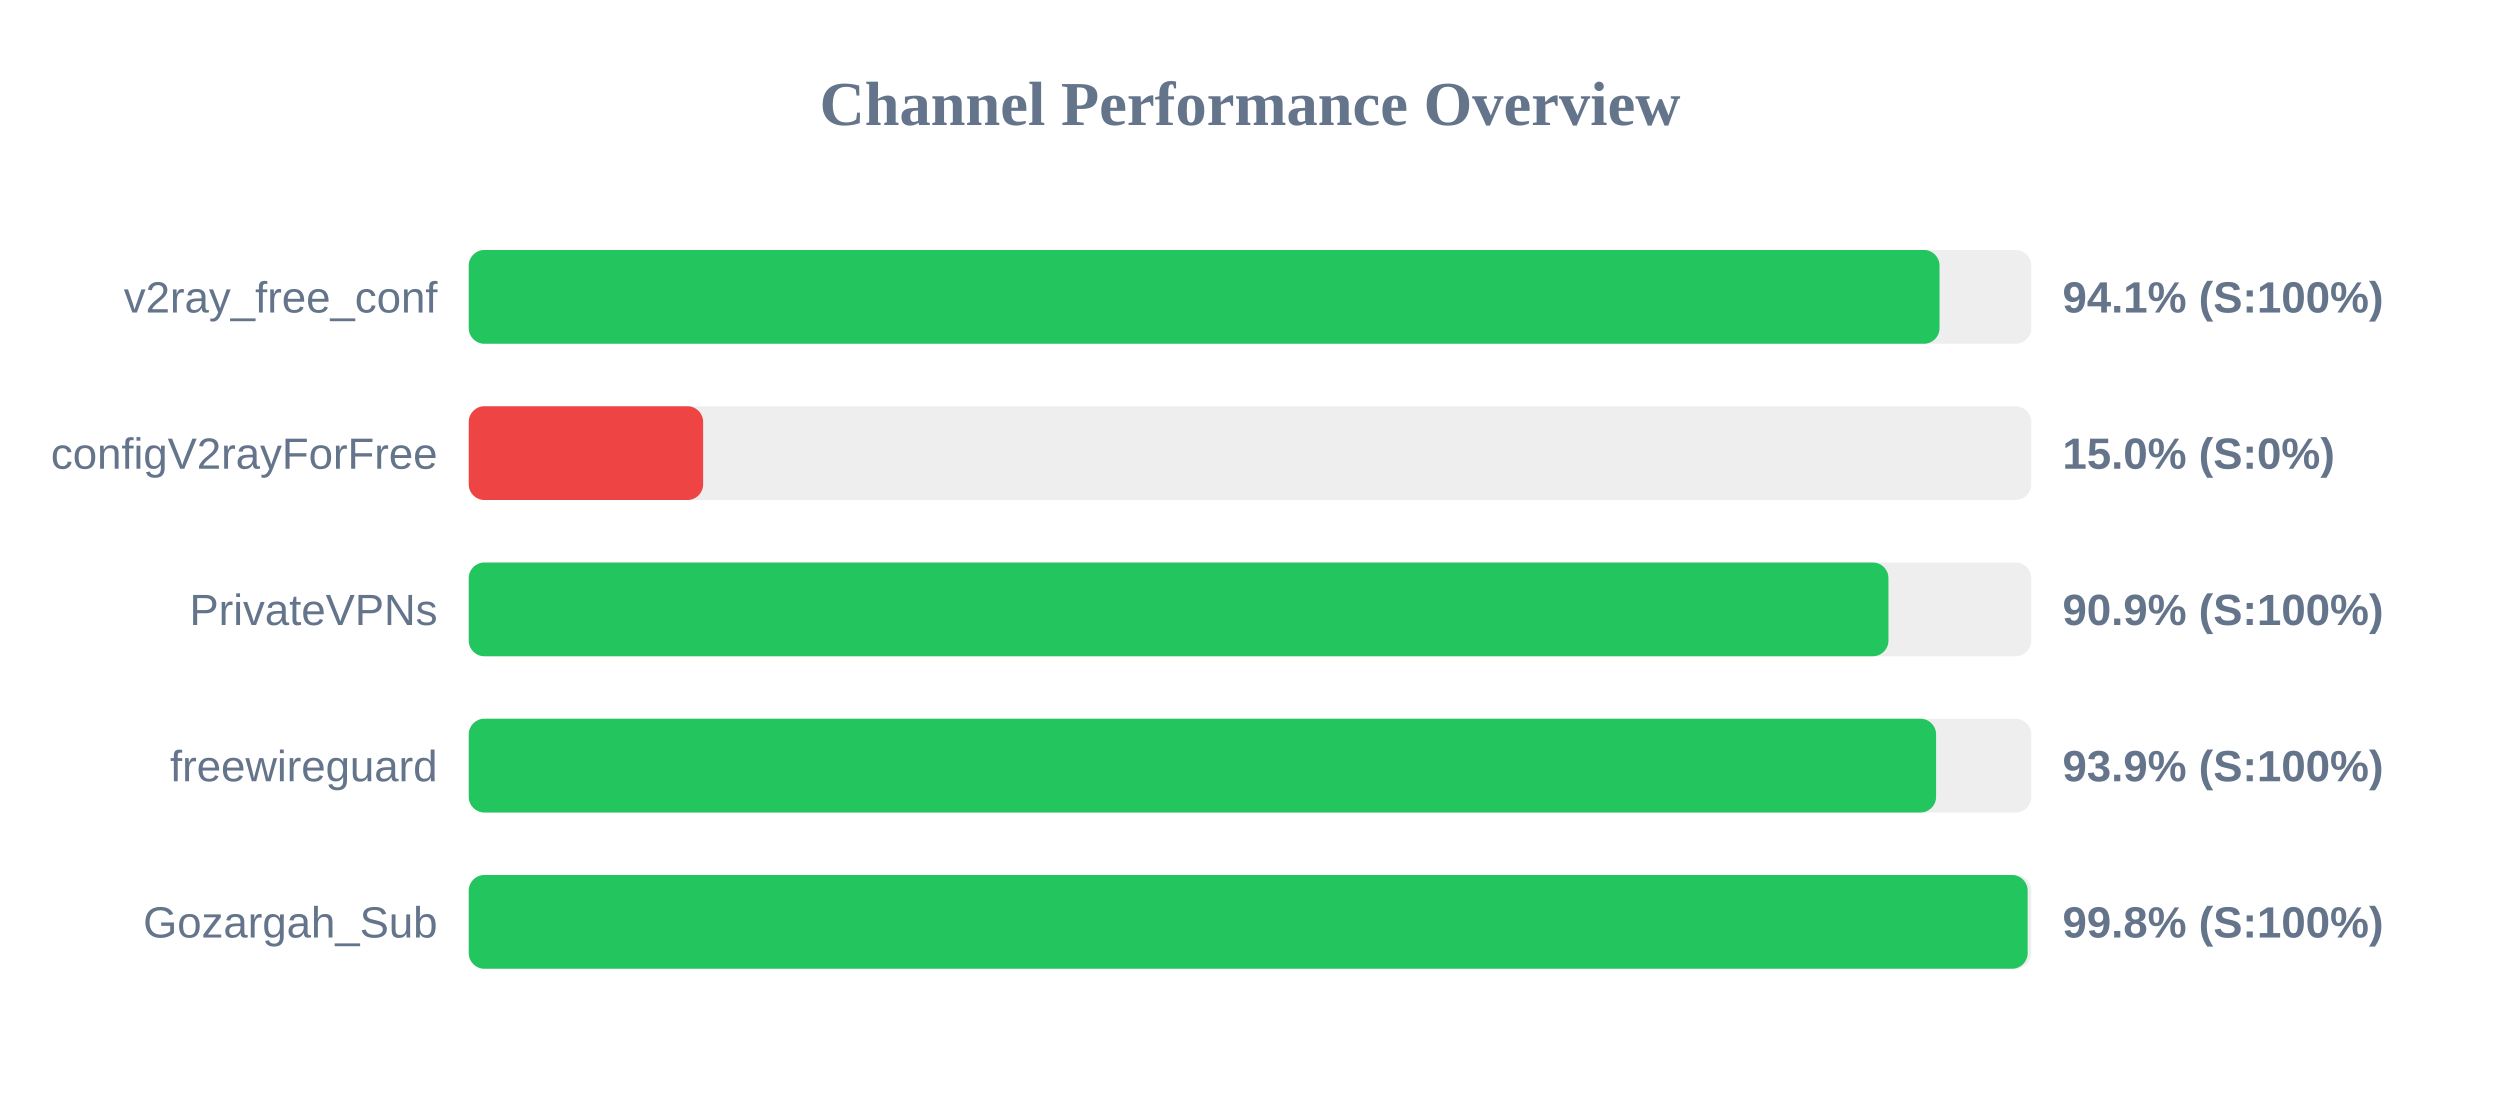
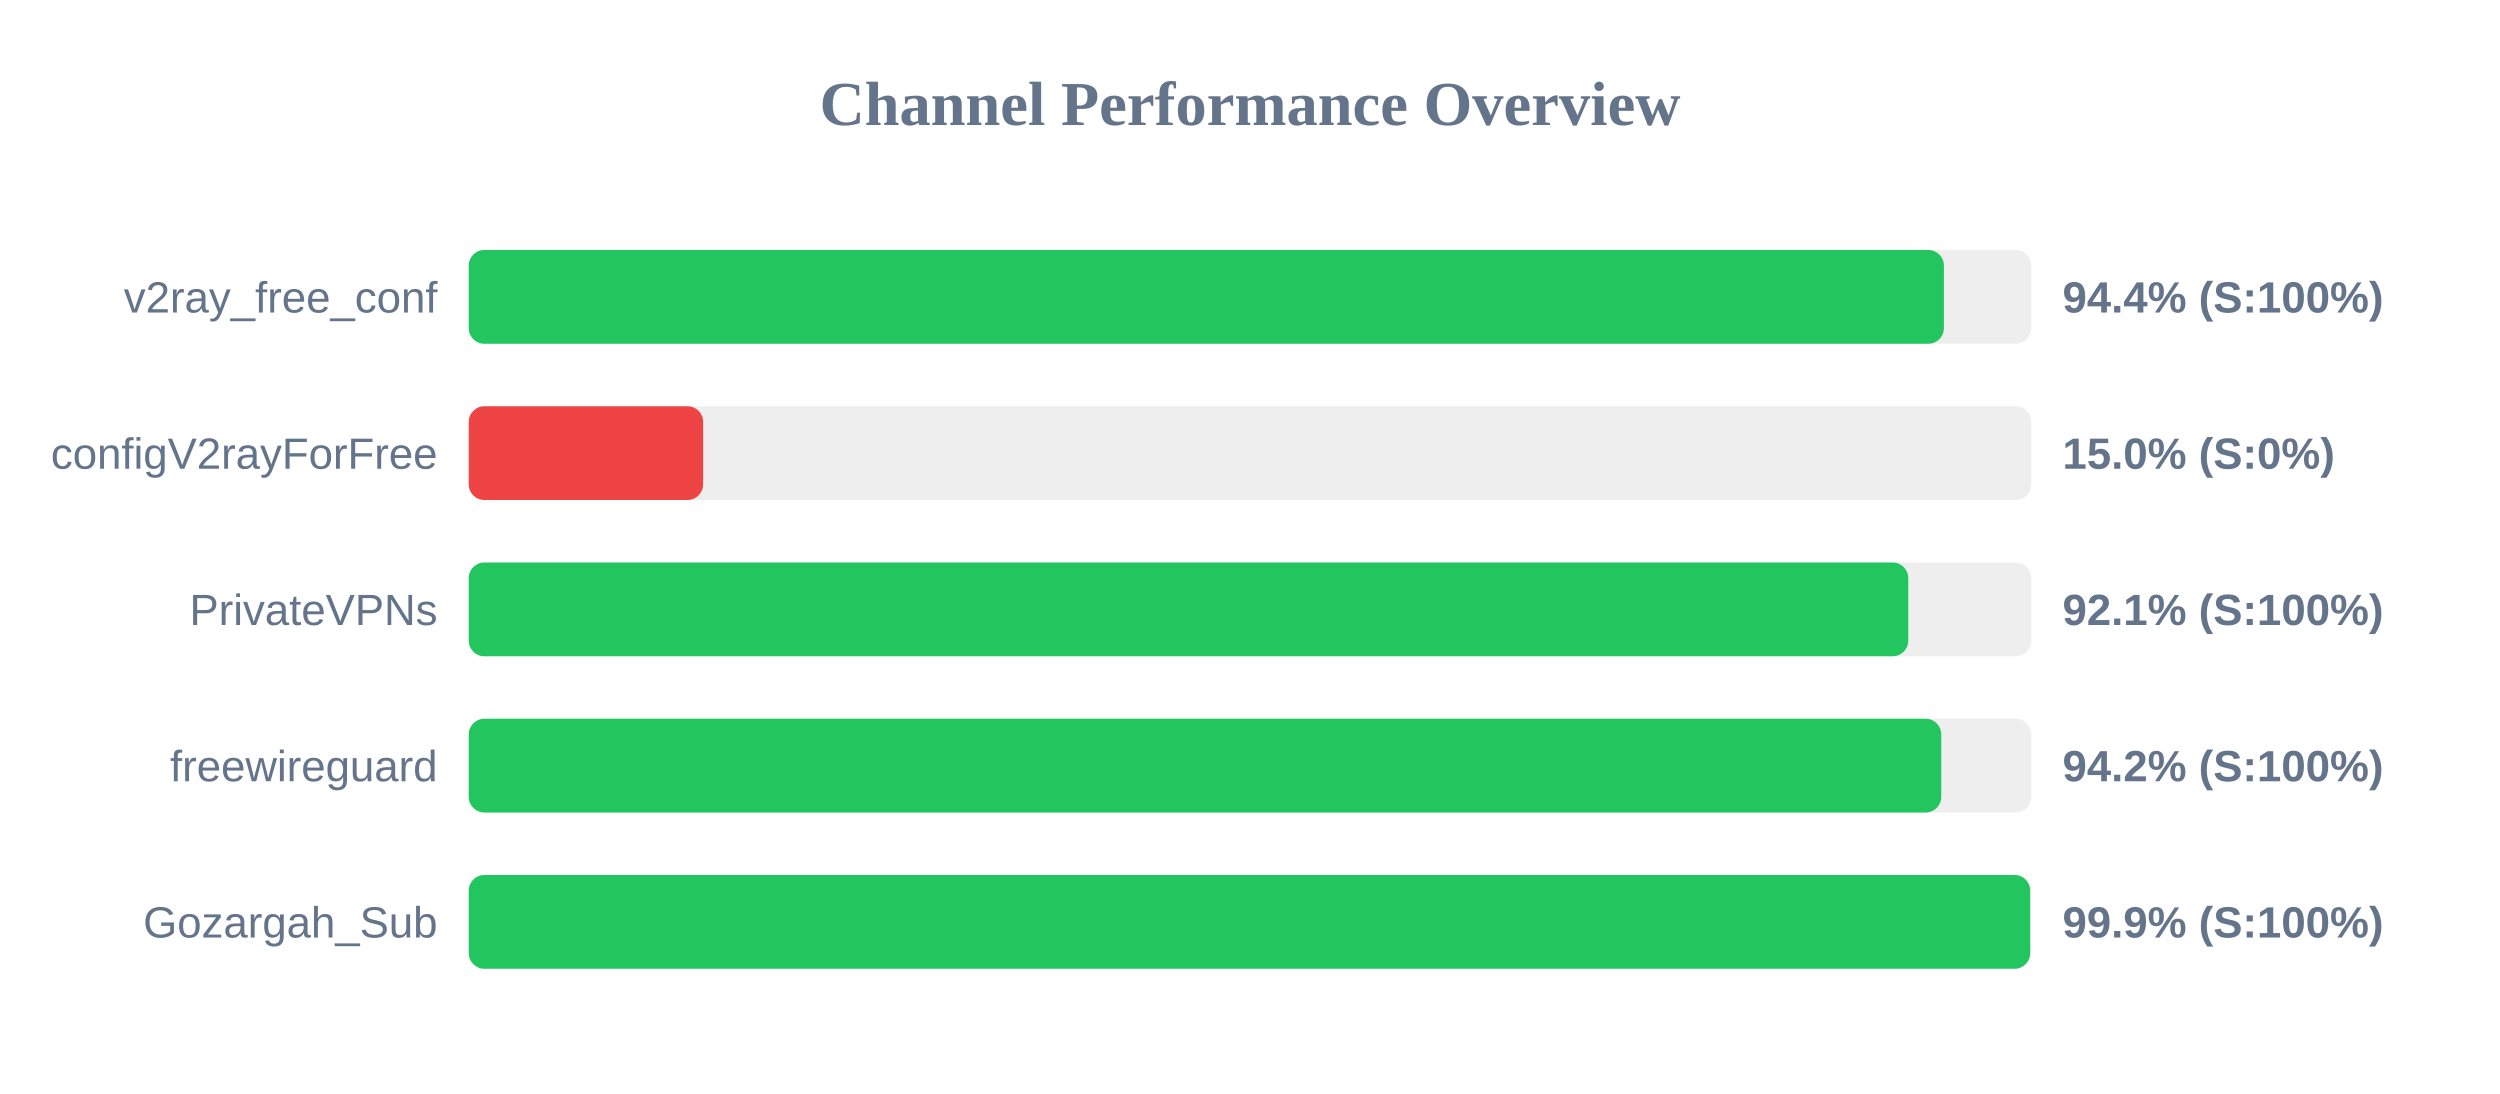
<svg xmlns="http://www.w3.org/2000/svg" width="800" height="350" version="1.1">
  <style>
        .row { font: 14px Arial; fill: #64748b; }
        .score { font: bold 14px Arial; fill: #64748b; }
    </style>
  <text x="400" y="40" text-anchor="middle" font-size="20px" font-weight="bold" fill="#64748b">Channel Performance Overview</text>
  <rect x="150" y="80" width="500" height="30" fill="#eee" rx="5" />
-   <rect x="150" y="80" width="470.65" height="30" fill="#22c55e" rx="5" />
+   <rect x="150" y="80" width="472.05" height="30" fill="#22c55e" rx="5" />
  <text x="140" y="100" text-anchor="end" class="row">v2ray_free_conf</text>
-   <text x="660" y="100" text-anchor="start" class="score">94.1% (S:100%)</text>
+   <text x="660" y="100" text-anchor="start" class="score">94.4% (S:100%)</text>
  <rect x="150" y="130" width="500" height="30" fill="#eee" rx="5" />
  <rect x="150" y="130" width="75.0" height="30" fill="#ef4444" rx="5" />
  <text x="140" y="150" text-anchor="end" class="row">configV2rayForFree</text>
  <text x="660" y="150" text-anchor="start" class="score">15.0% (S:0%)</text>
  <rect x="150" y="180" width="500" height="30" fill="#eee" rx="5" />
-   <rect x="150" y="180" width="454.3" height="30" fill="#22c55e" rx="5" />
+   <rect x="150" y="180" width="460.65" height="30" fill="#22c55e" rx="5" />
  <text x="140" y="200" text-anchor="end" class="row">PrivateVPNs</text>
-   <text x="660" y="200" text-anchor="start" class="score">90.9% (S:100%)</text>
+   <text x="660" y="200" text-anchor="start" class="score">92.1% (S:100%)</text>
  <rect x="150" y="230" width="500" height="30" fill="#eee" rx="5" />
-   <rect x="150" y="230" width="469.55" height="30" fill="#22c55e" rx="5" />
+   <rect x="150" y="230" width="471.2" height="30" fill="#22c55e" rx="5" />
  <text x="140" y="250" text-anchor="end" class="row">freewireguard</text>
-   <text x="660" y="250" text-anchor="start" class="score">93.9% (S:100%)</text>
+   <text x="660" y="250" text-anchor="start" class="score">94.2% (S:100%)</text>
  <rect x="150" y="280" width="500" height="30" fill="#eee" rx="5" />
-   <rect x="150" y="280" width="498.85" height="30" fill="#22c55e" rx="5" />
+   <rect x="150" y="280" width="499.65" height="30" fill="#22c55e" rx="5" />
  <text x="140" y="300" text-anchor="end" class="row">Gozargah_Sub</text>
-   <text x="660" y="300" text-anchor="start" class="score">99.8% (S:100%)</text>
+   <text x="660" y="300" text-anchor="start" class="score">99.9% (S:100%)</text>
</svg>
